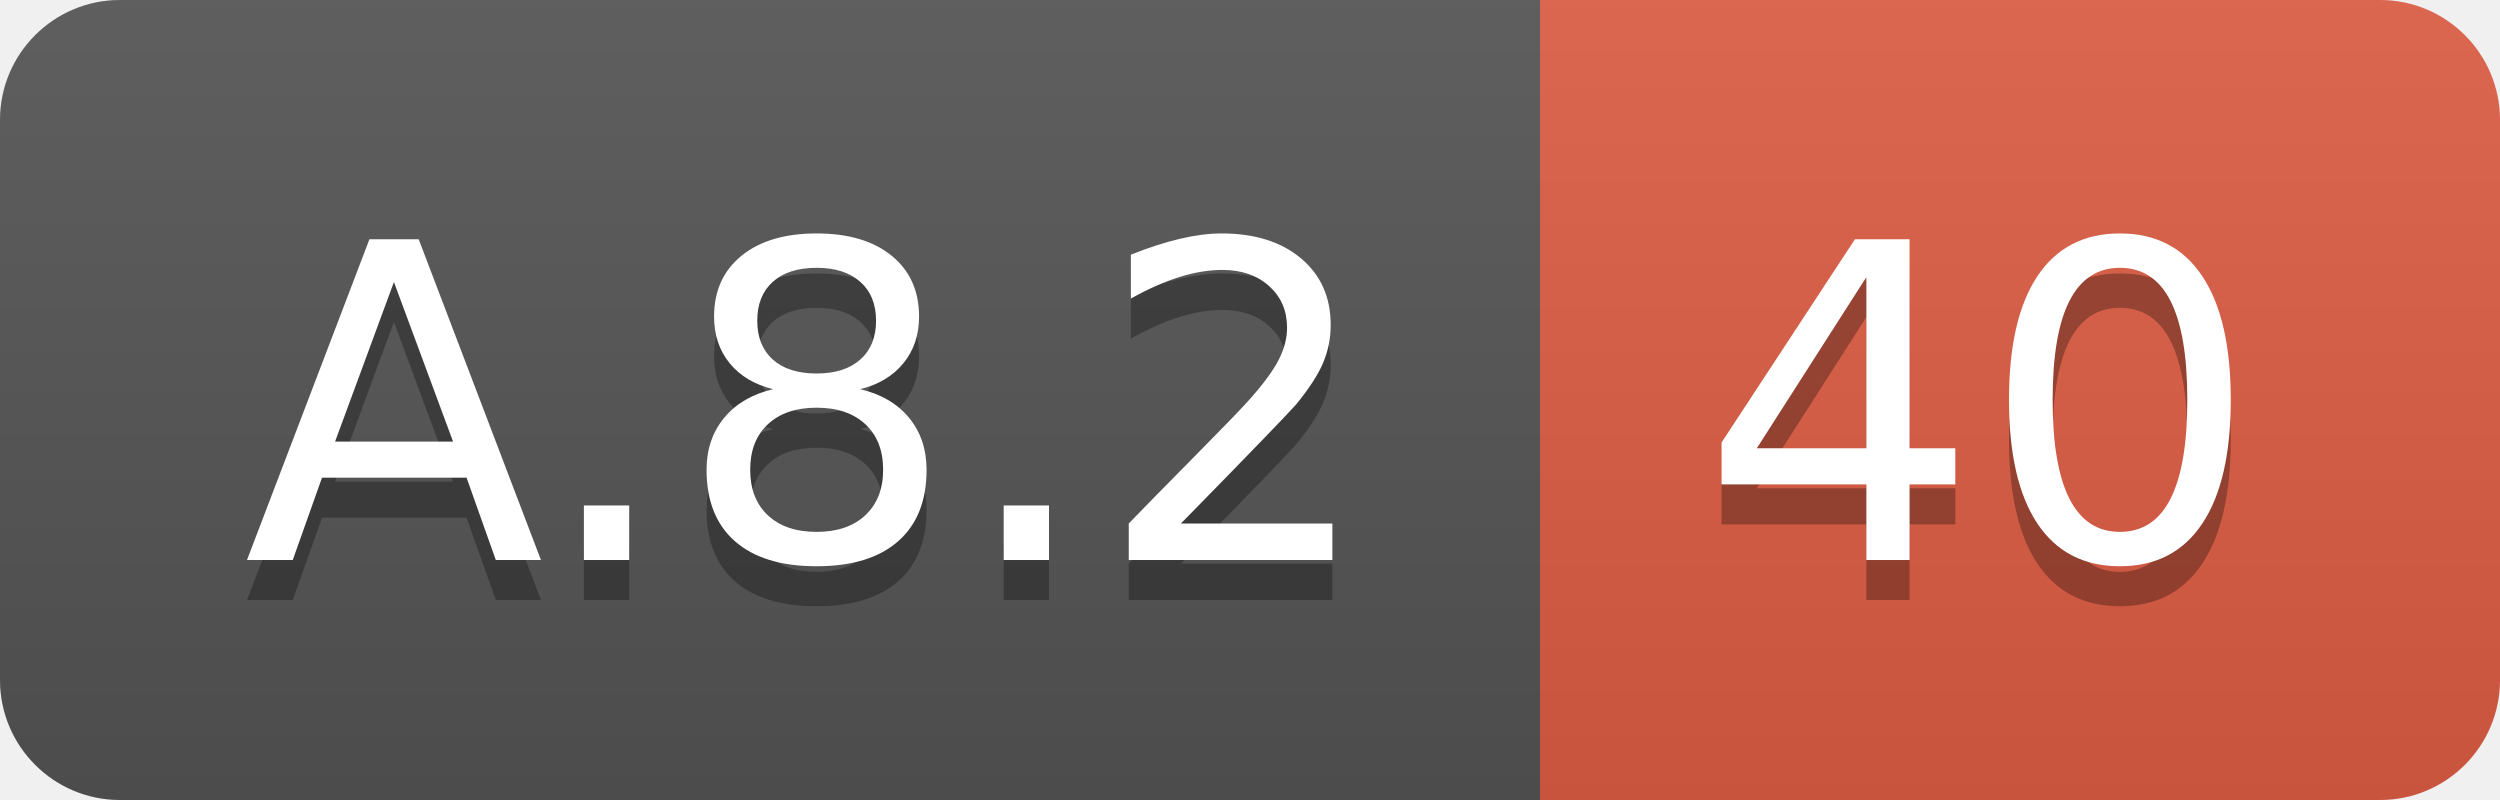
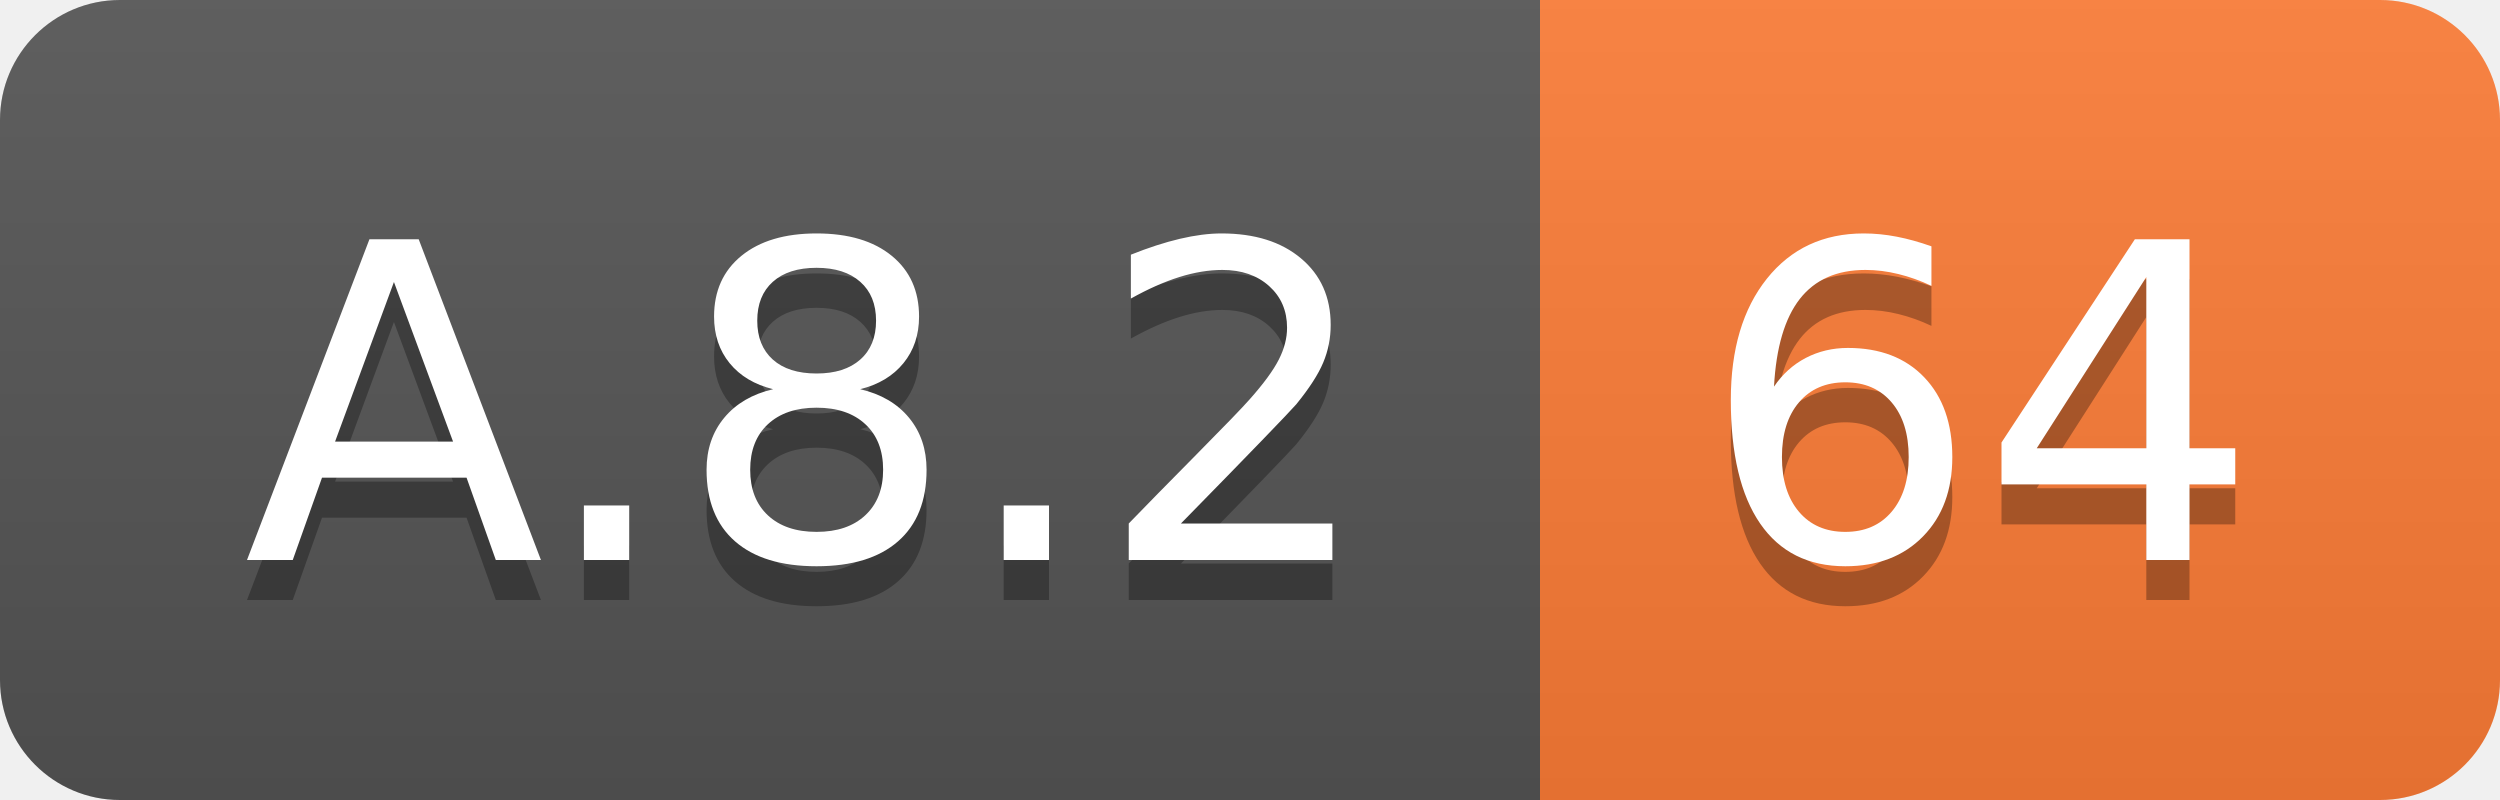
<svg xmlns="http://www.w3.org/2000/svg" width="62.5" height="20">
  <linearGradient id="smooth" x2="0" y2="100%">
    <stop offset="0" stop-color="#bbb" stop-opacity=".1" />
    <stop offset="1" stop-opacity=".1" />
  </linearGradient>
  <clipPath id="round">
    <rect width="62.5" height="20" rx="3" fill="#fff" />
  </clipPath>
  <g clip-path="url(#round)">
    <rect width="38.5" height="20" fill="#555" />
-     <rect x="38.5" width="24.0" height="20" fill="#e05d44" />
+     <rect x="38.5" width="24.0" height="20" fill="#fe7d37" />
    <rect width="62.5" height="20" fill="url(#smooth)" />
  </g>
  <g fill="#fff" text-anchor="middle" font-family="DejaVu Sans,Verdana,Geneva,sans-serif" font-size="110">
    <text x="202.5" y="150" fill="#010101" fill-opacity=".3" transform="scale(0.1)" textLength="285.0" lengthAdjust="spacing">A.8.2</text>
    <text x="202.5" y="140" transform="scale(0.1)" textLength="285.0" lengthAdjust="spacing">A.8.2</text>
-     <text x="495.0" y="150" fill="#010101" fill-opacity=".3" transform="scale(0.1)" textLength="140.0" lengthAdjust="spacing">40</text>
-     <text x="495.0" y="140" transform="scale(0.1)" textLength="140.0" lengthAdjust="spacing">40</text>
+     <text x="495.0" y="150" fill="#010101" fill-opacity=".3" transform="scale(0.1)" textLength="140.0" lengthAdjust="spacing">64</text>
+     <text x="495.0" y="140" transform="scale(0.1)" textLength="140.0" lengthAdjust="spacing">64</text>
  </g>
</svg>
